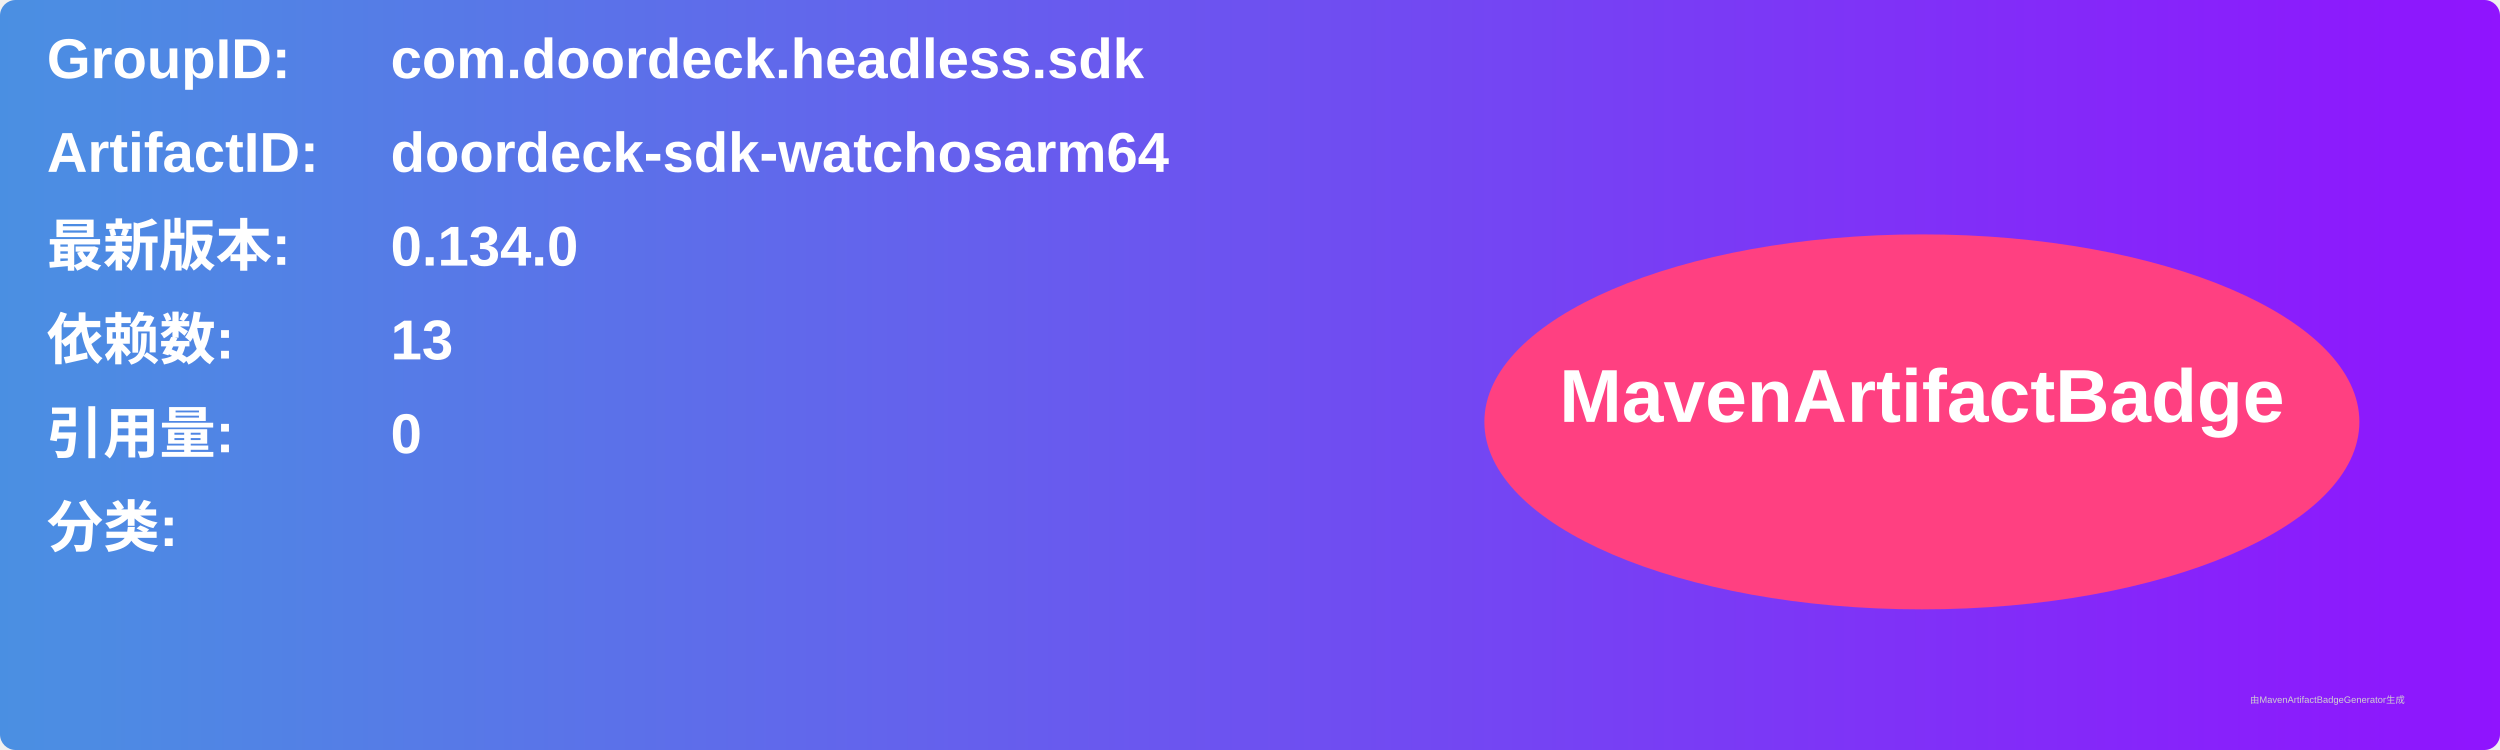
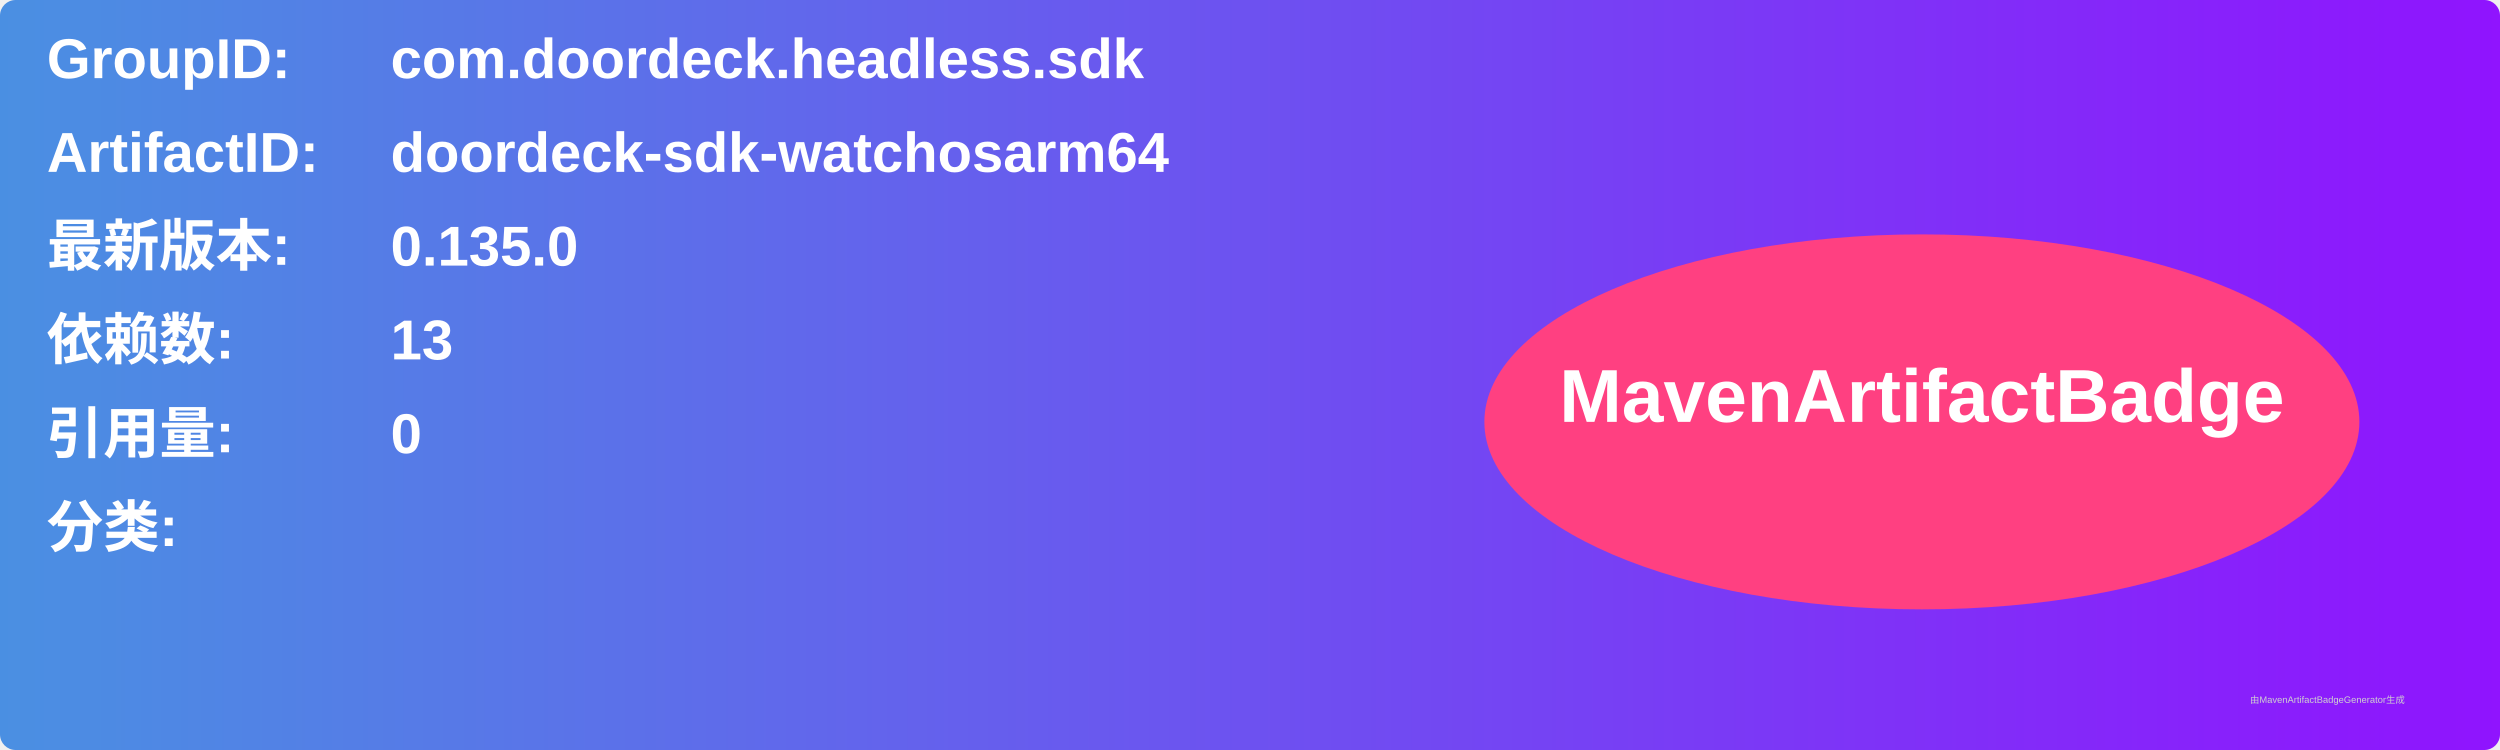
<svg xmlns="http://www.w3.org/2000/svg" width="800" height="240" viewBox="0 0 800 240">
  <linearGradient id="grad" x1="0%" y1="0%" x2="100%" y2="0%">
    <stop offset="0%" stop-color="#4a90e2" />
    <stop offset="100%" stop-color="#9013fe" />
  </linearGradient>
  <rect width="100%" height="100%" rx="5" ry="5" fill="url(#grad)" />
  <g transform="translate(15, 15)">
    <text x="0" y="10" font-family="Arial" font-size="18" fill="white" font-weight="bold" width="260">GroupID:</text>
    <text x="110" y="10" font-family="Arial" font-size="18" fill="white" font-weight="bold" width="460">com.doordeck.headless.sdk</text>
    <text x="0" y="40" font-family="Arial" font-size="18" fill="white" font-weight="bold" width="260">ArtifactID:</text>
    <text x="110" y="40" font-family="Arial" font-size="18" fill="white" font-weight="bold" width="460">doordeck-sdk-watchosarm64</text>
    <text x="0" y="70" font-family="Arial" font-size="18" fill="white" font-weight="bold">最新版本:</text>
    <text x="110" y="70" font-family="Arial" font-size="18" fill="white" font-weight="bold">
-       <tspan font-weight="bold">0.134.0</tspan>
+       <tspan font-weight="bold">0.135.0</tspan>
    </text>
    <text x="0" y="100" font-family="Arial" font-size="18" fill="white" font-weight="bold">依赖数: </text>
    <text x="110" y="100" font-family="Arial" font-size="18" fill="white">
      <tspan font-weight="bold">13</tspan>
    </text>
    <text x="0" y="130" font-family="Arial" font-size="18" fill="white" font-weight="bold">引用量: </text>
    <text x="110" y="130" font-family="Arial" font-size="18" fill="white">
      <tspan font-weight="bold">0</tspan>
    </text>
    <text x="0" y="160" font-family="Arial" font-size="18" fill="white" font-weight="bold">分类:</text>
    <text x="10" y="190" font-family="Arial" font-size="10" fill="white">
      <tspan font-weight="bold" />
    </text>
    <ellipse cx="600" cy="120" rx="140" ry="60" fill="#ff4081" />
    <text x="600" y="120" text-anchor="middle" font-family="Arial" font-size="24" fill="white" font-weight="bold">MavenArtifactBadge</text>
  </g>
  <text x="720" y="225" font-family="Arial" font-size="3" fill="#d0d0d0">由MavenArtifactBadgeGenerator生成</text>
</svg>
